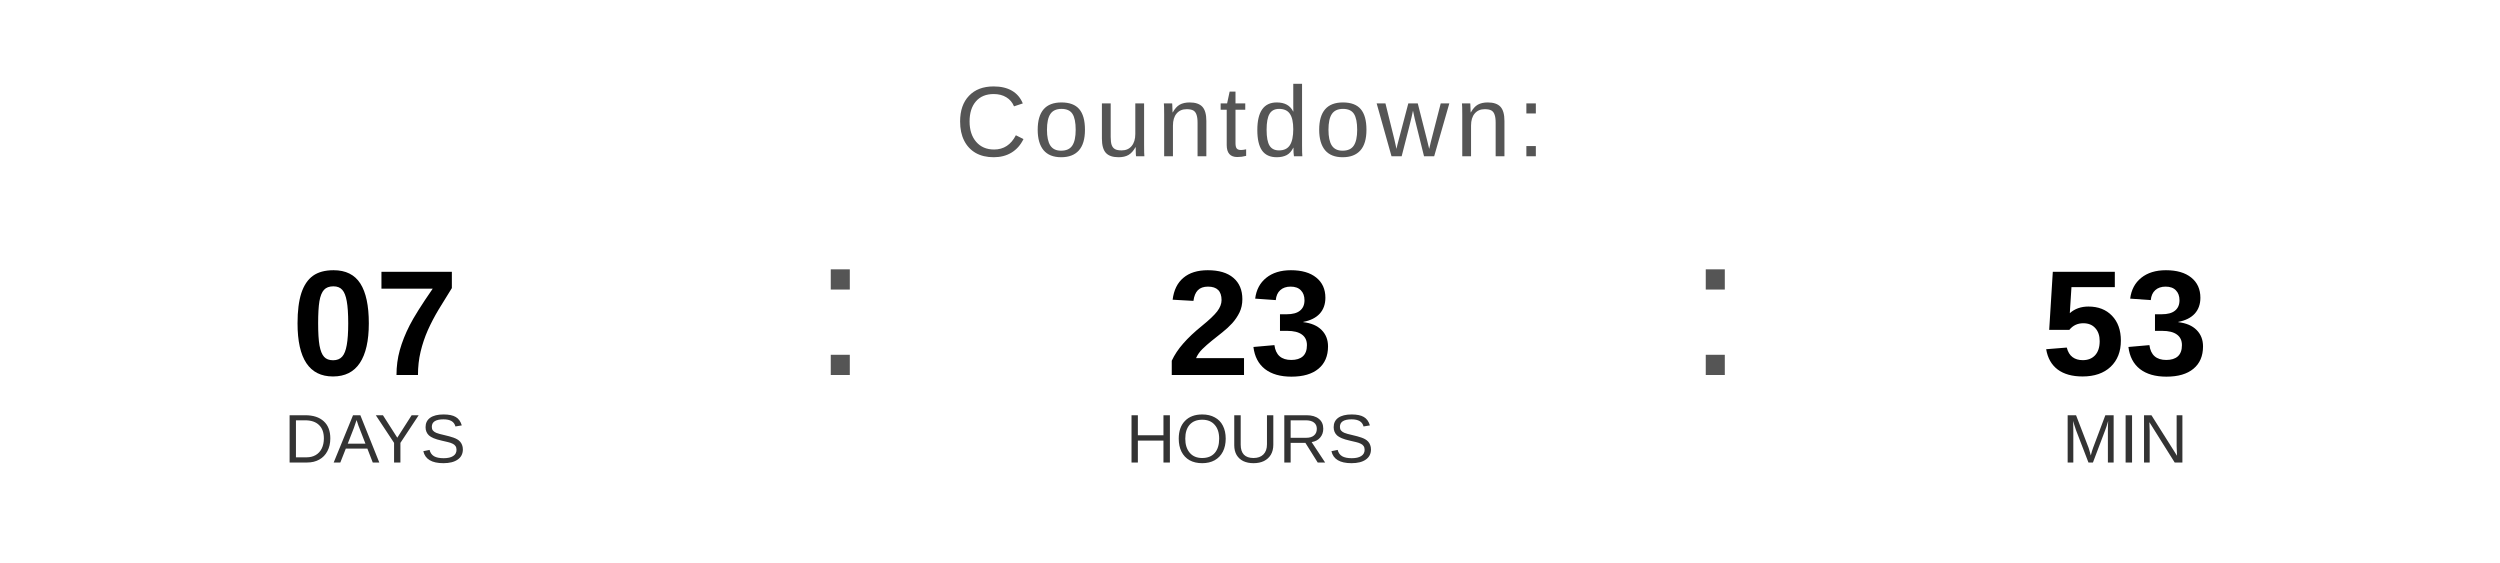
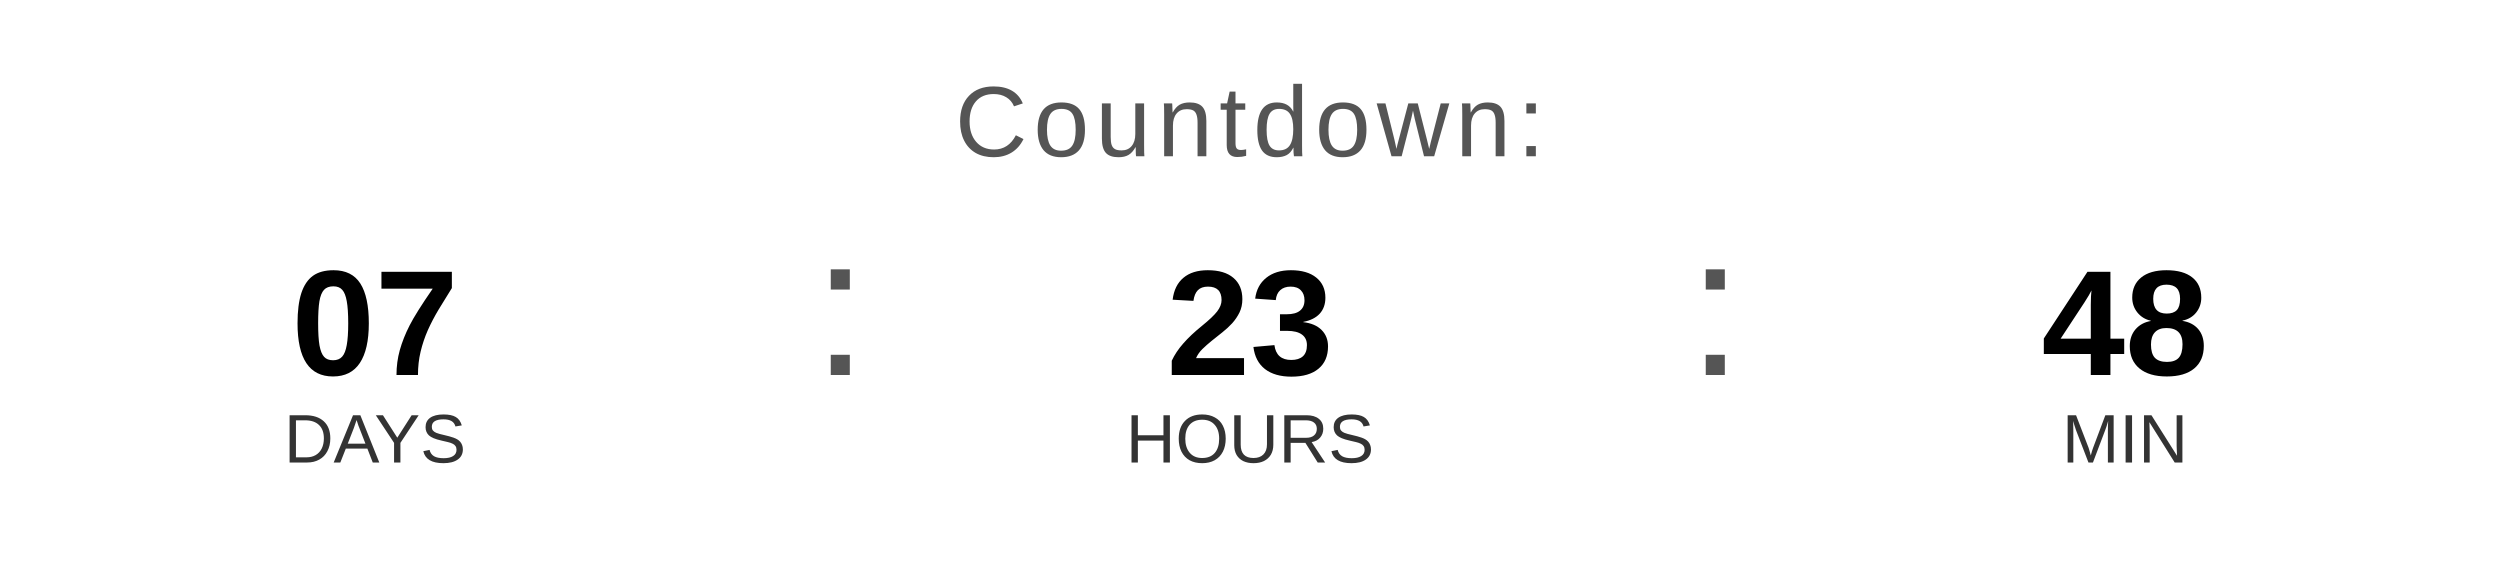
<svg xmlns="http://www.w3.org/2000/svg" width="400" height="90" viewBox="0 0 400 90">
  <text x="200" y="25" font-family="Arial, Helvetica, sans-serif" font-size="16" fill="#555555" text-anchor="middle" letter-spacing="1">
    Countdown:
  </text>
  <text x="60" y="60" font-family="Arial, Helvetica, sans-serif" font-size="24" font-weight="bold" fill="#000000" text-anchor="middle">07</text>
  <text x="60" y="74" font-family="Arial, Helvetica, sans-serif" font-size="11" fill="#333333" text-anchor="middle">DAYS</text>
  <text x="130" y="60" font-family="Arial, sans-serif" font-size="32" fill="#555555">:</text>
  <text x="200" y="60" font-family="Arial, Helvetica, sans-serif" font-size="24" font-weight="bold" fill="#000000" text-anchor="middle">23</text>
  <text x="200" y="74" font-family="Arial, Helvetica, sans-serif" font-size="11" fill="#333333" text-anchor="middle">HOURS</text>
  <text x="270" y="60" font-family="Arial, sans-serif" font-size="32" fill="#555555">:</text>
-   <text x="340" y="60" font-family="Arial, Helvetica, sans-serif" font-size="24" font-weight="bold" fill="#000000" text-anchor="middle">53</text>
+   <text x="340" y="60" font-family="Arial, Helvetica, sans-serif" font-size="24" font-weight="bold" fill="#000000" text-anchor="middle">48</text>
  <text x="340" y="74" font-family="Arial, Helvetica, sans-serif" font-size="11" fill="#333333" text-anchor="middle">MIN</text>
</svg>
